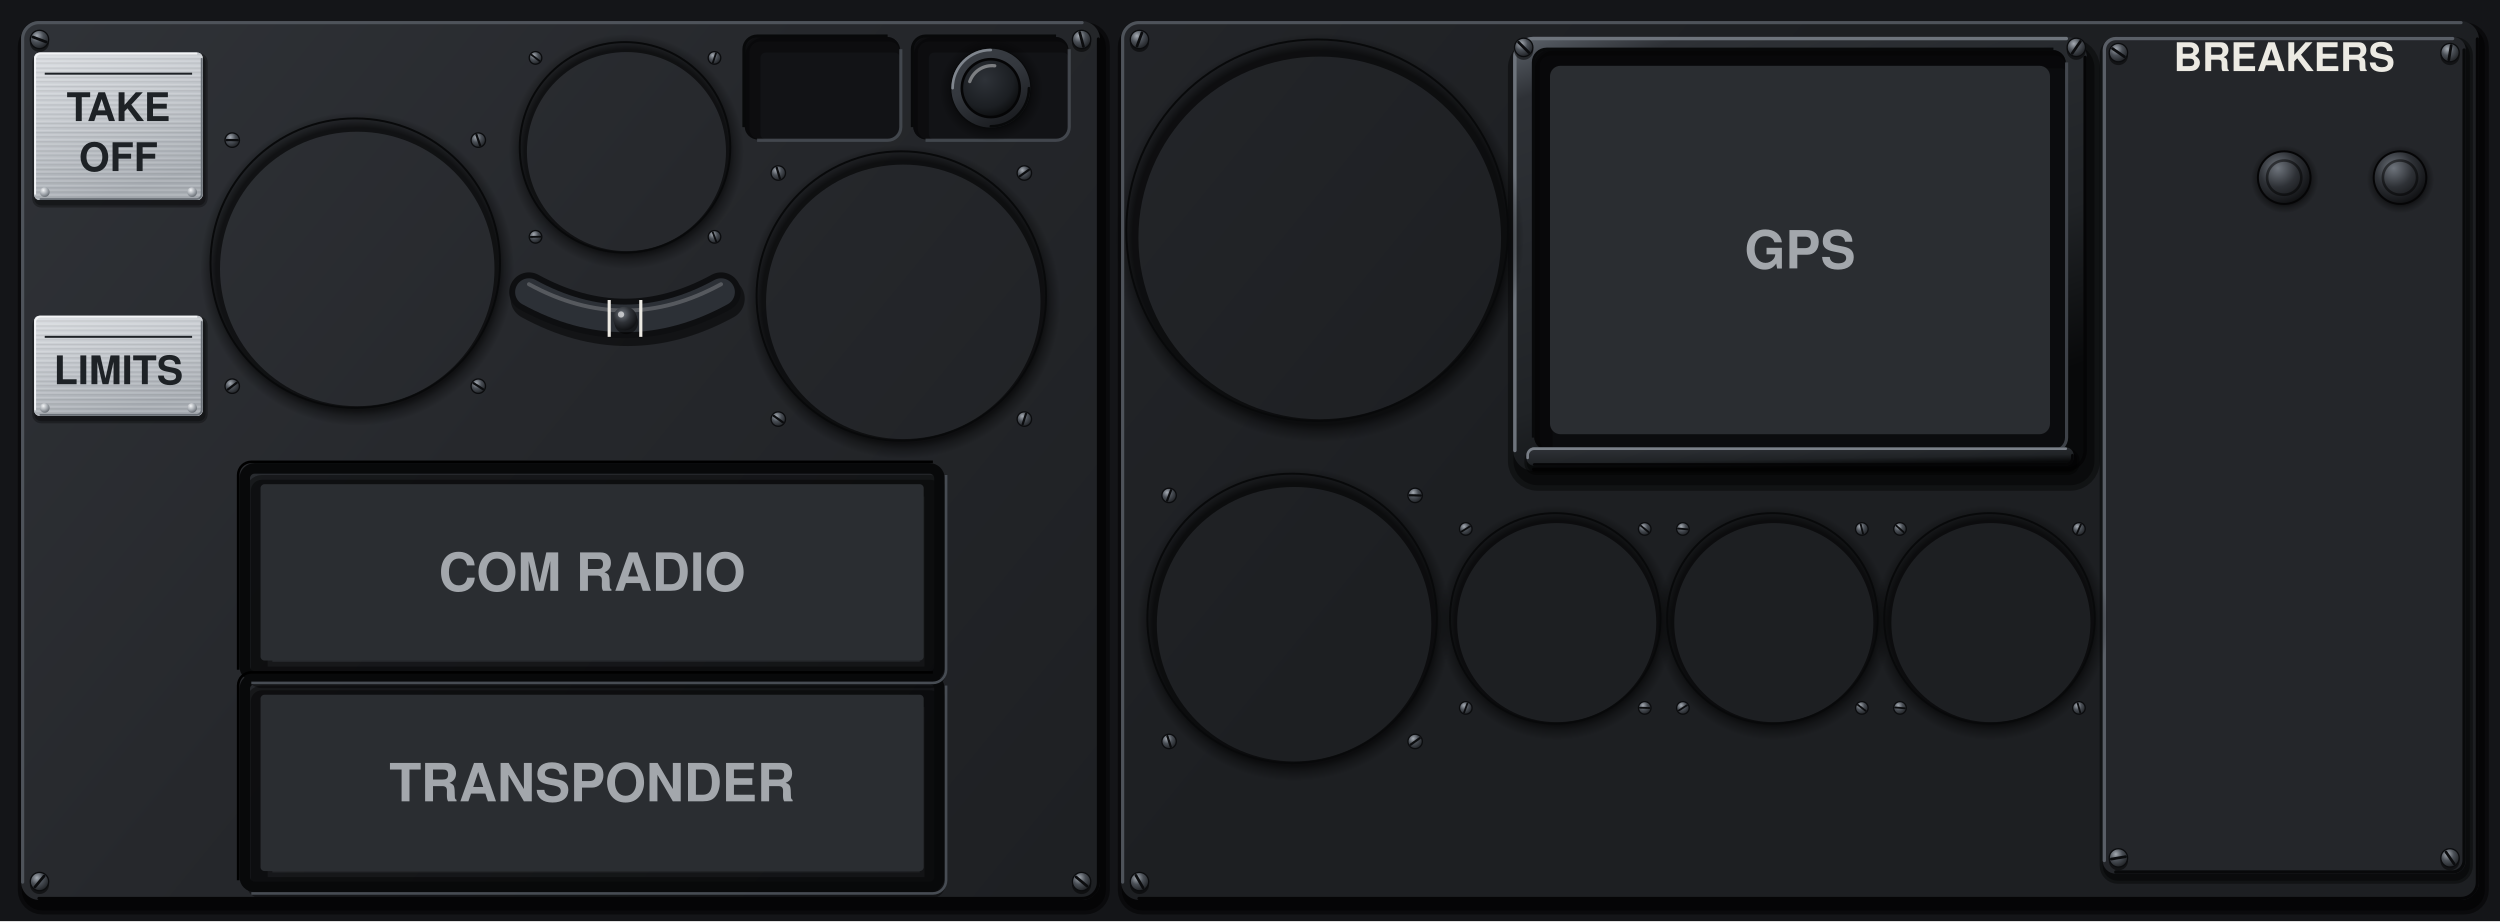
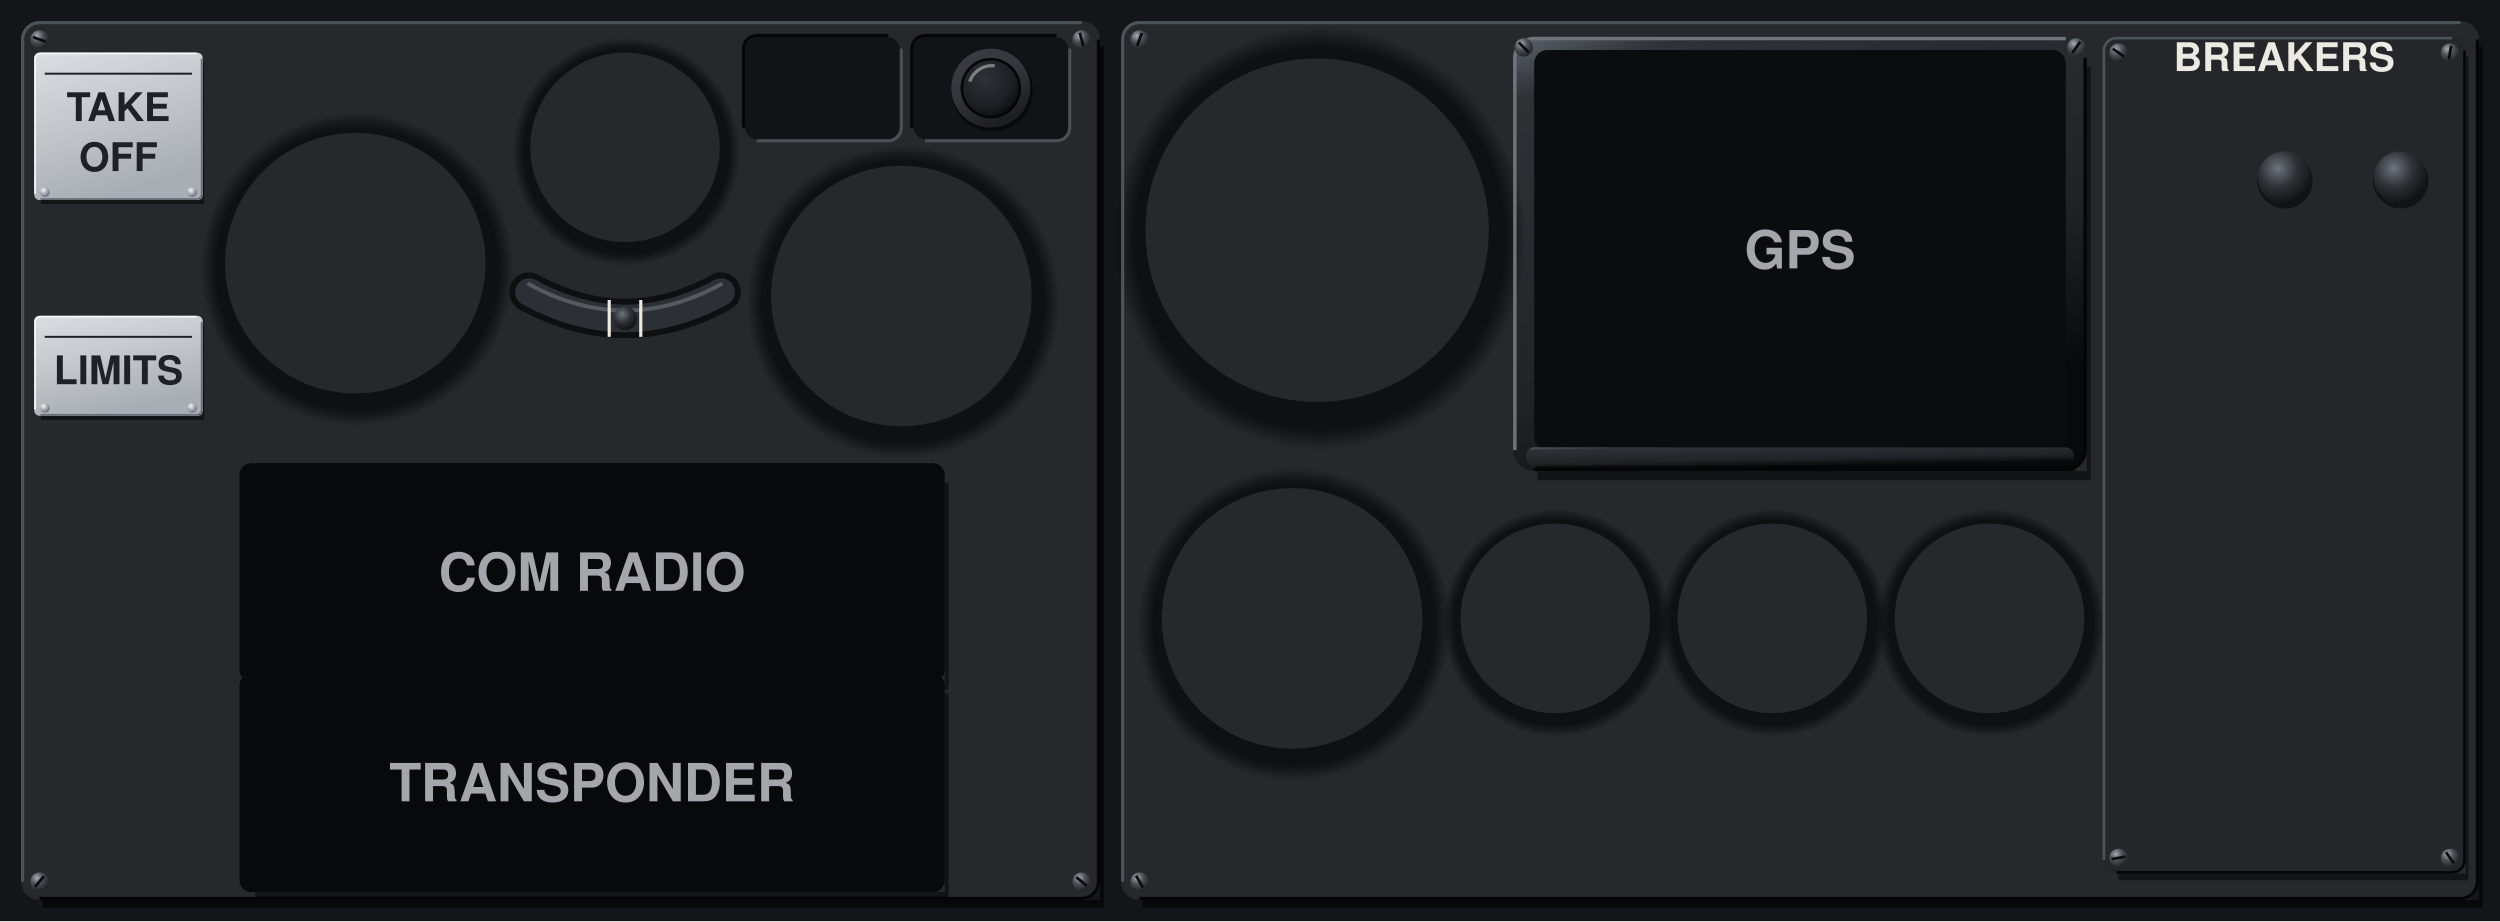
<svg xmlns="http://www.w3.org/2000/svg" viewBox="0 0 1900 700" preserveAspectRatio="xMidYMid slice">
  <defs>
    <pattern id="br" width="300" height="7" patternUnits="userSpaceOnUse">
      <path d="M0 1.2H300M0 4.6H300" stroke="#FFFFFF" stroke-opacity=".16" stroke-width=".8" />
      <path d="M0 2.9H300M0 6.1H300" stroke="#000000" stroke-opacity=".1" stroke-width=".7" />
    </pattern>
    <linearGradient id="pp" gradientUnits="userSpaceOnUse" x1="0" y1="0" x2="855" y2="700">
      <stop offset="0" stop-color="#303338" />
      <stop offset=".45" stop-color="#26282C" />
      <stop offset="1" stop-color="#1D1F22" />
    </linearGradient>
    <linearGradient id="pl" x1="0" y1="0" x2=".35" y2="1">
      <stop offset="0" stop-color="#DADDE1" />
      <stop offset=".45" stop-color="#C6CACF" />
      <stop offset="1" stop-color="#A9AEB4" />
    </linearGradient>
    <linearGradient id="ps" x1="0" y1="0" x2=".5" y2="1">
      <stop offset="0" stop-color="#5E646C" />
      <stop offset=".12" stop-color="#2E3136" />
      <stop offset=".7" stop-color="#202326" />
      <stop offset="1" stop-color="#08090A" />
    </linearGradient>
    <linearGradient id="an" x1="0" y1="0" x2=".5" y2="1">
      <stop offset="0" stop-color="#3A3E44" />
      <stop offset=".5" stop-color="#34383E" />
      <stop offset="1" stop-color="#1C1E22" />
    </linearGradient>
+     <radialGradient id="sd" cx=".506" cy=".518" r=".5">
+       <stop offset=".86" stop-color="#000000" stop-opacity=".6" />
+       <stop offset=".91" stop-color="#000000" stop-opacity=".3" />
+       <stop offset=".956" stop-color="#000000" stop-opacity="0" />
+     </radialGradient>
    <radialGradient id="sh" cx=".36" cy=".3" r=".78">
      <stop offset="0" stop-color="#A4AAB2" />
      <stop offset=".45" stop-color="#4A4F56" />
      <stop offset="1" stop-color="#1A1C1F" />
    </radialGradient>
    <radialGradient id="rv" cx=".36" cy=".3" r=".78">
      <stop offset="0" stop-color="#F2F4F6" />
      <stop offset=".5" stop-color="#A9AEB4" />
      <stop offset="1" stop-color="#5E646B" />
    </radialGradient>
    <radialGradient id="ch" cx=".4" cy=".35" r=".7">
      <stop offset="0" stop-color="#E3E6EA" />
      <stop offset=".55" stop-color="#8E949B" />
      <stop offset=".85" stop-color="#4A4F56" />
      <stop offset="1" stop-color="#1A1C1F" />
    </radialGradient>
    <radialGradient id="hl" cx=".62" cy=".66" r=".62">
      <stop offset="0" stop-color="#000000" />
      <stop offset=".7" stop-color="#050506" />
      <stop offset="1" stop-color="#1A1C1F" />
    </radialGradient>
    <radialGradient id="kn" cx=".38" cy=".32" r=".72">
      <stop offset="0" stop-color="#6E747C" />
      <stop offset=".5" stop-color="#2E3136" />
      <stop offset="1" stop-color="#0E0F11" />
    </radialGradient>
    <radialGradient id="ln" cx=".4" cy=".35" r=".7">
      <stop offset="0" stop-color="#2E3238" />
      <stop offset=".7" stop-color="#1B1E22" />
      <stop offset="1" stop-color="#0A0B0C" />
    </radialGradient>
  </defs>
  <rect x="0" y="0" width="1900" height="700" fill="#141518" />
-   <g fill="none" stroke="#000000" stroke-linejoin="round" stroke-opacity="0.5">
-     <rect x="22" y="25.5" width="813" height="661" rx="10.1" stroke-width="17" />
-     <rect x="22" y="25.5" width="813" height="661" rx="10.1" stroke-width="11" />
-   </g>
-   <rect x="16" y="16" width="820" height="668" rx="14" fill="url(#pp)" />
-   <g fill="none" stroke="#000000" stroke-linejoin="round" stroke-opacity="0.5">
-     <rect x="858" y="25.5" width="1025" height="661" rx="10.1" stroke-width="17" />
-     <rect x="858" y="25.5" width="1025" height="661" rx="10.1" stroke-width="11" />
-   </g>
-   <rect x="852" y="16" width="1032" height="668" rx="14" fill="url(#pp)" />
-   <g fill="none" stroke="#000000" stroke-linejoin="round" stroke-opacity="0.4">
-     <rect x="197" y="371" width="512" height="142" rx="2" stroke-width="20" />
-     <rect x="197" y="371" width="512" height="142" rx="2" stroke-width="12.8" />
-   </g>
-   <rect x="186" y="356" width="528" height="158" rx="7.5" fill="none" stroke="#08090A" stroke-width="8" />
-   <rect x="198" y="368" width="504" height="134" rx="3" fill="#2A2D31" />
-   <g fill="none" stroke="#000000" stroke-linejoin="round" stroke-opacity="0.4">
-     <rect x="197" y="531" width="512" height="142" rx="2" stroke-width="20" />
-     <rect x="197" y="531" width="512" height="142" rx="2" stroke-width="12.8" />
-   </g>
-   <rect x="186" y="516" width="528" height="158" rx="7.5" fill="none" stroke="#08090A" stroke-width="8" />
-   <rect x="198" y="528" width="504" height="134" rx="3" fill="#2A2D31" />
-   <g fill="none" stroke="#000000" stroke-linejoin="round" stroke-opacity="0.4">
-     <rect x="1157.5" y="40.5" width="427" height="321" rx="11.1" stroke-width="23" />
-     <rect x="1157.5" y="40.5" width="427" height="321" rx="11.1" stroke-width="14.6" />
-   </g>
+   <path d="M836 35.6h3V690H32.6v-6H836z" fill="#000000" fill-opacity="0.6" />
+   <rect x="16" y="16" width="820" height="668" rx="14" fill="#26282C" />
+   <path d="M1884 35.6h3V690H868.6v-6H1884z" fill="#000000" fill-opacity="0.6" />
+   <rect x="852" y="16" width="1032" height="668" rx="14" fill="#26282C" />
+   <path d="M718 367h3V524H194v-6H718z" fill="#000000" fill-opacity="0.5" />
+   <rect x="182" y="352" width="536" height="166" rx="9" fill="#08090A" />
+   <path d="M718 527h3V684H194v-6H718z" fill="#000000" fill-opacity="0.5" />
+   <rect x="182" y="512" width="536" height="166" rx="9" fill="#08090A" />
+   <path d="M1586 50.6h3V365H1168.6v-7H1586z" fill="#000000" fill-opacity="0.5" />
  <rect x="1150" y="28" width="436" height="330" rx="16" fill="url(#ps)" />
-   <path d="M1151.3 342.4V43.6A14.3 14.3 0 0 1 1165.6 29.3H1570.4" fill="none" stroke="#6E747C" stroke-width="2.6" stroke-linecap="round" />
-   <path d="M1584.7 43.6V342.4A14.3 14.3 0 0 1 1570.4 356.7H1165.6" fill="none" stroke="#050506" stroke-width="2.6" stroke-linecap="round" />
  <rect x="1166" y="38" width="404" height="304" rx="10" fill="#0B0C0E" />
-   <clipPath id="ic0">
-     <rect x="1166" y="38" width="404" height="304" rx="10" />
-   </clipPath>
-   <g clip-path="url(#ic0)" fill="none" stroke="#000000">
-     <rect x="1173" y="45" width="404" height="304" rx="10" stroke-width="14" stroke-opacity="0.3" />
-     <rect x="1168.1" y="40.1" width="404" height="304" rx="10" stroke-width="4.2" stroke-opacity="0.3" />
-   </g>
-   <path d="M1570.6 47.4V332.6A10 10 0 0 1 1560.6 342.6H1175.4" fill="none" stroke="#4A4F56" stroke-opacity="0.8" stroke-width="2.4" />
-   <path d="M1165.4 332.6V47.4A10 10 0 0 1 1175.4 37.4H1560.6" fill="none" stroke="#08090A" stroke-width="2.4" />
-   <rect x="1178" y="50" width="380" height="280" rx="8" fill="#2A2D31" />
-   <g fill="none" stroke="#000000" stroke-linejoin="round" stroke-opacity="0.4">
-     <rect x="1164" y="346.5" width="411" height="9" rx="3.5" stroke-width="11" />
-     <rect x="1164" y="346.5" width="411" height="9" rx="3.5" stroke-width="7.4" />
-   </g>
+   <path d="M1576 350h1.5V358H1167.5v-4H1576z" fill="#000000" fill-opacity="0.5" />
  <rect x="1160" y="340" width="416" height="14" rx="6" fill="url(#ps)" />
-   <path d="M1161 348V346A5 5 0 0 1 1166 341H1570" fill="none" stroke="#7A8088" stroke-width="2" stroke-linecap="round" />
-   <path d="M1575 346V348A5 5 0 0 1 1570 353H1166" fill="none" stroke="#050506" stroke-width="2" stroke-linecap="round" />
-   <g fill="none" stroke="#000000" stroke-linejoin="round" stroke-opacity="0.4">
-     <rect x="1602" y="34.3" width="271.1" height="631.1" rx="7.6" stroke-width="12.6" />
-     <rect x="1602" y="34.3" width="271.1" height="631.1" rx="7.6" stroke-width="8" />
-   </g>
+   <path d="M1874 43h2V669H1610v-5H1874z" fill="#000000" fill-opacity="0.5" />
  <rect x="1598" y="28" width="276" height="636" rx="10" fill="#24262A" />
-   <path d="M1599.3 654V38A8.7 8.7 0 0 1 1608 29.3H1864" fill="none" stroke="#5A5F67" stroke-width="2.5" stroke-linecap="round" />
-   <path d="M1872.7 38V654A8.7 8.7 0 0 1 1864 662.7H1608" fill="none" stroke="#08090A" stroke-width="2.5" stroke-linecap="round" />
-   <radialGradient id="cs0" gradientUnits="userSpaceOnUse" cx="1736.4" cy="136.4" r="25.7">
-     <stop offset="0.717" stop-color="#000000" stop-opacity="0.6" />
-     <stop offset="0.828" stop-color="#000000" stop-opacity="0.3" />
-     <stop offset="1" stop-color="#000000" stop-opacity="0" />
-   </radialGradient>
-   <circle cx="1736.4" cy="136.4" r="21.6" fill="none" stroke="url(#cs0)" stroke-width="8.2" />
-   <circle cx="1736" cy="135" r="20" fill="url(#kn)" stroke="#050506" stroke-width="1.5" />
-   <circle cx="1736" cy="135" r="13" fill="none" stroke="#000000" stroke-opacity="0.5" stroke-width="2" />
-   <radialGradient id="cs1" gradientUnits="userSpaceOnUse" cx="1824.4" cy="136.4" r="25.7">
-     <stop offset="0.717" stop-color="#000000" stop-opacity="0.6" />
-     <stop offset="0.828" stop-color="#000000" stop-opacity="0.3" />
-     <stop offset="1" stop-color="#000000" stop-opacity="0" />
-   </radialGradient>
-   <circle cx="1824.4" cy="136.4" r="21.6" fill="none" stroke="url(#cs1)" stroke-width="8.2" />
-   <circle cx="1824" cy="135" r="20" fill="url(#kn)" stroke="#050506" stroke-width="1.5" />
-   <circle cx="1824" cy="135" r="13" fill="none" stroke="#000000" stroke-opacity="0.5" stroke-width="2" />
+   <circle cx="1736.6" cy="137.5" r="21" fill="#000000" fill-opacity="0.5" />
+   <circle cx="1736" cy="135" r="20" fill="url(#kn)" />
+   <circle cx="1824.6" cy="137.5" r="21" fill="#000000" fill-opacity="0.5" />
+   <circle cx="1824" cy="135" r="20" fill="url(#kn)" />
  <rect x="566" y="28" width="118" height="78" rx="10" fill="#121316" />
-   <clipPath id="ic1">
-     <rect x="566" y="28" width="118" height="78" rx="10" />
-   </clipPath>
-   <g clip-path="url(#ic1)" fill="none" stroke="#000000">
-     <rect x="572" y="34" width="118" height="78" rx="10" stroke-width="12" stroke-opacity="0.3" />
-     <rect x="567.8" y="29.8" width="118" height="78" rx="10" stroke-width="3.6" stroke-opacity="0.3" />
-   </g>
-   <path d="M684.6 37.4V96.6A10 10 0 0 1 674.6 106.6H575.4" fill="none" stroke="#4A4F56" stroke-opacity="0.8" stroke-width="2.4" />
-   <path d="M565.4 96.6V37.4A10 10 0 0 1 575.4 27.4H674.6" fill="none" stroke="#08090A" stroke-width="2.4" />
+   <path d="M565 97V37A10 10 0 0 1 575 27H675" fill="none" stroke="#050506" stroke-width="2.4" />
+   <path d="M685 37V97A10 10 0 0 1 675 107H575" fill="none" stroke="#4A4F56" stroke-width="2.4" />
  <rect x="694" y="28" width="118" height="78" rx="10" fill="#121316" />
-   <clipPath id="ic2">
-     <rect x="694" y="28" width="118" height="78" rx="10" />
-   </clipPath>
-   <g clip-path="url(#ic2)" fill="none" stroke="#000000">
-     <rect x="700" y="34" width="118" height="78" rx="10" stroke-width="12" stroke-opacity="0.3" />
-     <rect x="695.8" y="29.8" width="118" height="78" rx="10" stroke-width="3.6" stroke-opacity="0.3" />
-   </g>
-   <path d="M812.6 37.4V96.6A10 10 0 0 1 802.6 106.6H703.4" fill="none" stroke="#4A4F56" stroke-opacity="0.8" stroke-width="2.4" />
-   <path d="M693.4 96.6V37.4A10 10 0 0 1 703.4 27.4H802.6" fill="none" stroke="#08090A" stroke-width="2.4" />
-   <radialGradient id="cs2" gradientUnits="userSpaceOnUse" cx="753.4" cy="68.2" r="39.3">
-     <stop offset="0.705" stop-color="#000000" stop-opacity="0.6" />
-     <stop offset="0.817" stop-color="#000000" stop-opacity="0.3" />
-     <stop offset="1" stop-color="#000000" stop-opacity="0" />
-   </radialGradient>
-   <circle cx="753.4" cy="68.2" r="33.5" fill="none" stroke="url(#cs2)" stroke-width="11.6" />
-   <circle cx="753" cy="67" r="30" fill="none" stroke="#08090A" stroke-width="1.5" />
+   <path d="M693 97V37A10 10 0 0 1 703 27H803" fill="none" stroke="#050506" stroke-width="2.4" />
+   <path d="M813 37V97A10 10 0 0 1 803 107H703" fill="none" stroke="#4A4F56" stroke-width="2.4" />
+   <circle cx="754" cy="69" r="31" fill="#000000" fill-opacity="0.5" />
  <circle cx="753" cy="67" r="30" fill="url(#an)" />
-   <path d="M724 67V67A29 29 0 0 1 753 38H753" fill="none" stroke="#80868E" stroke-width="2" stroke-linecap="round" />
-   <path d="M782 67V67A29 29 0 0 1 753 96H753" fill="none" stroke="#08090A" stroke-width="2" stroke-linecap="round" />
  <circle cx="753" cy="67" r="22" fill="url(#ln)" stroke="#050506" stroke-width="2" />
-   <path d="M737 62 A18 18 0 0 1 756 50" fill="none" stroke="#FFFFFF" stroke-opacity="0.4" stroke-width="2.5" stroke-linecap="round" />
-   <path d="M402 222 Q475 262 548 222" transform="translate(2 5)" fill="none" stroke="#000000" stroke-opacity="0.5" stroke-width="32" stroke-linecap="round" />
+   <path d="M737 62 A18 18 0 0 1 756 50" fill="none" stroke="#FFFFFF" stroke-opacity="0.4" stroke-width="2.5" />
  <path d="M402 222 Q475 262 548 222" fill="none" stroke="#0E0F11" stroke-width="30" stroke-linecap="round" />
  <path d="M402 222 Q475 262 548 222" fill="none" stroke="#2C3036" stroke-width="21" stroke-linecap="round" />
  <path d="M402 222 Q475 262 548 222" transform="translate(0 -6)" fill="none" stroke="#FFFFFF" stroke-opacity="0.2" stroke-width="3" stroke-linecap="round" />
  <path d="M463 228 V256 M487 228 V256" stroke="#ECEAE3" stroke-width="2.4" />
-   <circle cx="476" cy="245" r="9" fill="#000000" fill-opacity="0.5" />
  <circle cx="475" cy="242" r="9" fill="url(#kn)" />
-   <circle cx="472" cy="239" r="2.4" fill="#FFFFFF" fill-opacity="0.6" />
-   <radialGradient id="cs3" gradientUnits="userSpaceOnUse" cx="271.5" cy="204.4" r="119.3">
-     <stop offset="0.9" stop-color="#000000" stop-opacity="0.6" />
-     <stop offset="0.94" stop-color="#000000" stop-opacity="0.3" />
-     <stop offset="1" stop-color="#000000" stop-opacity="0" />
-   </radialGradient>
-   <circle cx="271.5" cy="204.4" r="111.8" fill="none" stroke="url(#cs3)" stroke-width="15" />
-   <circle cx="270" cy="200" r="110" fill="none" stroke="#08090A" stroke-width="1.5" />
-   <radialGradient id="cs4" gradientUnits="userSpaceOnUse" cx="476.1" cy="115.2" r="89.3">
-     <stop offset="0.867" stop-color="#000000" stop-opacity="0.6" />
-     <stop offset="0.919" stop-color="#000000" stop-opacity="0.3" />
-     <stop offset="1" stop-color="#000000" stop-opacity="0" />
-   </radialGradient>
-   <circle cx="476.1" cy="115.2" r="82.5" fill="none" stroke="url(#cs4)" stroke-width="13.7" />
-   <circle cx="475" cy="112" r="80" fill="none" stroke="#08090A" stroke-width="1.5" />
-   <radialGradient id="cs5" gradientUnits="userSpaceOnUse" cx="686.5" cy="229.4" r="119.3">
-     <stop offset="0.9" stop-color="#000000" stop-opacity="0.6" />
-     <stop offset="0.94" stop-color="#000000" stop-opacity="0.3" />
-     <stop offset="1" stop-color="#000000" stop-opacity="0" />
-   </radialGradient>
-   <circle cx="686.5" cy="229.4" r="111.8" fill="none" stroke="url(#cs5)" stroke-width="15" />
-   <circle cx="685" cy="225" r="110" fill="none" stroke="#08090A" stroke-width="1.5" />
-   <radialGradient id="cs6" gradientUnits="userSpaceOnUse" cx="1003" cy="180.8" r="155.2">
-     <stop offset="0.916" stop-color="#000000" stop-opacity="0.6" />
-     <stop offset="0.949" stop-color="#000000" stop-opacity="0.3" />
-     <stop offset="1" stop-color="#000000" stop-opacity="0" />
-   </radialGradient>
-   <circle cx="1003" cy="180.8" r="146.5" fill="none" stroke="url(#cs6)" stroke-width="17.4" />
-   <circle cx="1001" cy="175" r="145" fill="none" stroke="#08090A" stroke-width="1.5" />
-   <radialGradient id="cs7" gradientUnits="userSpaceOnUse" cx="983.5" cy="474.4" r="119.3">
-     <stop offset="0.9" stop-color="#000000" stop-opacity="0.6" />
-     <stop offset="0.94" stop-color="#000000" stop-opacity="0.3" />
-     <stop offset="1" stop-color="#000000" stop-opacity="0" />
-   </radialGradient>
-   <circle cx="983.5" cy="474.4" r="111.8" fill="none" stroke="url(#cs7)" stroke-width="15" />
-   <circle cx="982" cy="470" r="110" fill="none" stroke="#08090A" stroke-width="1.5" />
-   <radialGradient id="cs8" gradientUnits="userSpaceOnUse" cx="1183.1" cy="473.2" r="89.3">
-     <stop offset="0.867" stop-color="#000000" stop-opacity="0.6" />
-     <stop offset="0.919" stop-color="#000000" stop-opacity="0.3" />
-     <stop offset="1" stop-color="#000000" stop-opacity="0" />
-   </radialGradient>
-   <circle cx="1183.1" cy="473.2" r="82.5" fill="none" stroke="url(#cs8)" stroke-width="13.7" />
-   <circle cx="1182" cy="470" r="80" fill="none" stroke="#08090A" stroke-width="1.5" />
-   <radialGradient id="cs9" gradientUnits="userSpaceOnUse" cx="1348.1" cy="473.2" r="89.3">
-     <stop offset="0.867" stop-color="#000000" stop-opacity="0.6" />
-     <stop offset="0.919" stop-color="#000000" stop-opacity="0.3" />
-     <stop offset="1" stop-color="#000000" stop-opacity="0" />
-   </radialGradient>
-   <circle cx="1348.1" cy="473.2" r="82.5" fill="none" stroke="url(#cs9)" stroke-width="13.7" />
-   <circle cx="1347" cy="470" r="80" fill="none" stroke="#08090A" stroke-width="1.5" />
-   <radialGradient id="cs10" gradientUnits="userSpaceOnUse" cx="1513.1" cy="473.2" r="89.3">
-     <stop offset="0.867" stop-color="#000000" stop-opacity="0.6" />
-     <stop offset="0.919" stop-color="#000000" stop-opacity="0.3" />
-     <stop offset="1" stop-color="#000000" stop-opacity="0" />
-   </radialGradient>
-   <circle cx="1513.1" cy="473.2" r="82.5" fill="none" stroke="url(#cs10)" stroke-width="13.7" />
-   <circle cx="1512" cy="470" r="80" fill="none" stroke="#08090A" stroke-width="1.5" />
-   <path d="M17.2 670.4V29.6A12.4 12.4 0 0 1 29.6 17.2H822.4" fill="none" stroke="#4E535A" stroke-width="2.4" stroke-linecap="round" />
-   <path d="M834.8 29.6V670.4A12.4 12.4 0 0 1 822.4 682.8H29.6" fill="none" stroke="#050506" stroke-width="2.4" stroke-linecap="round" />
-   <path d="M853.2 670.4V29.6A12.4 12.4 0 0 1 865.6 17.2H1870.4" fill="none" stroke="#4E535A" stroke-width="2.4" stroke-linecap="round" />
-   <path d="M1882.8 29.6V670.4A12.4 12.4 0 0 1 1870.4 682.8H865.6" fill="none" stroke="#050506" stroke-width="2.4" stroke-linecap="round" />
-   <path d="M181 509V361A10 10 0 0 1 191 351H709" fill="none" stroke="#000000" stroke-width="2" />
-   <path d="M719 361V509A10 10 0 0 1 709 519H191" fill="none" stroke="#474C53" stroke-width="2" />
-   <path d="M181 669V521A10 10 0 0 1 191 511H709" fill="none" stroke="#000000" stroke-width="2" />
-   <path d="M719 521V669A10 10 0 0 1 709 679H191" fill="none" stroke="#474C53" stroke-width="2" />
-   <circle cx="30" cy="32.2" r="7.3" fill="#000000" fill-opacity="0.5" />
-   <circle cx="30" cy="30" r="7" fill="url(#sh)" stroke="#0B0C0E" stroke-width="1" />
-   <path d="M24.9 28.1L35.1 31.9" stroke="#0B0C0E" stroke-width="2.1" stroke-linecap="round" />
-   <circle cx="822" cy="32.2" r="7.3" fill="#000000" fill-opacity="0.5" />
-   <circle cx="822" cy="30" r="7" fill="url(#sh)" stroke="#0B0C0E" stroke-width="1" />
-   <path d="M820.6 24.7L823.4 35.3" stroke="#0B0C0E" stroke-width="2.1" stroke-linecap="round" />
-   <circle cx="30" cy="672.2" r="7.3" fill="#000000" fill-opacity="0.5" />
-   <circle cx="30" cy="670" r="7" fill="url(#sh)" stroke="#0B0C0E" stroke-width="1" />
-   <path d="M33.5 665.8L26.5 674.2" stroke="#0B0C0E" stroke-width="2.1" stroke-linecap="round" />
-   <circle cx="822" cy="672.2" r="7.3" fill="#000000" fill-opacity="0.5" />
-   <circle cx="822" cy="670" r="7" fill="url(#sh)" stroke="#0B0C0E" stroke-width="1" />
-   <path d="M817.8 666.5L826.2 673.5" stroke="#0B0C0E" stroke-width="2.1" stroke-linecap="round" />
-   <circle cx="866" cy="32.2" r="7.3" fill="#000000" fill-opacity="0.5" />
-   <circle cx="866" cy="30" r="7" fill="url(#sh)" stroke="#0B0C0E" stroke-width="1" />
-   <path d="M867.9 24.9L864.1 35.1" stroke="#0B0C0E" stroke-width="2.1" stroke-linecap="round" />
-   <circle cx="866" cy="672.2" r="7.3" fill="#000000" fill-opacity="0.5" />
-   <circle cx="866" cy="670" r="7" fill="url(#sh)" stroke="#0B0C0E" stroke-width="1" />
-   <path d="M863.3 665.3L868.7 674.7" stroke="#0B0C0E" stroke-width="2.1" stroke-linecap="round" />
-   <circle cx="1610" cy="42.2" r="7.3" fill="#000000" fill-opacity="0.5" />
-   <circle cx="1610" cy="40" r="7" fill="url(#sh)" stroke="#0B0C0E" stroke-width="1" />
-   <path d="M1605.5 36.9L1614.5 43.1" stroke="#0B0C0E" stroke-width="2.1" stroke-linecap="round" />
-   <circle cx="1862" cy="42.2" r="7.3" fill="#000000" fill-opacity="0.5" />
-   <circle cx="1862" cy="40" r="7" fill="url(#sh)" stroke="#0B0C0E" stroke-width="1" />
-   <path d="M1862.9 34.6L1861.1 45.4" stroke="#0B0C0E" stroke-width="2.1" stroke-linecap="round" />
-   <circle cx="1610" cy="654.2" r="7.3" fill="#000000" fill-opacity="0.5" />
-   <circle cx="1610" cy="652" r="7" fill="url(#sh)" stroke="#0B0C0E" stroke-width="1" />
-   <path d="M1615.4 651.1L1604.6 652.9" stroke="#0B0C0E" stroke-width="2.1" stroke-linecap="round" />
-   <circle cx="1862" cy="654.2" r="7.3" fill="#000000" fill-opacity="0.5" />
-   <circle cx="1862" cy="652" r="7" fill="url(#sh)" stroke="#0B0C0E" stroke-width="1" />
-   <path d="M1858.9 647.5L1865.1 656.5" stroke="#0B0C0E" stroke-width="2.1" stroke-linecap="round" />
-   <circle cx="1158" cy="38.2" r="7.3" fill="#000000" fill-opacity="0.5" />
-   <circle cx="1158" cy="36" r="7" fill="url(#sh)" stroke="#0B0C0E" stroke-width="1" />
-   <path d="M1154.1 32.1L1161.9 39.9" stroke="#0B0C0E" stroke-width="2.1" stroke-linecap="round" />
-   <circle cx="1578" cy="38.2" r="7.3" fill="#000000" fill-opacity="0.5" />
-   <circle cx="1578" cy="36" r="7" fill="url(#sh)" stroke="#0B0C0E" stroke-width="1" />
-   <path d="M1581.1 31.5L1574.9 40.5" stroke="#0B0C0E" stroke-width="2.1" stroke-linecap="round" />
-   <circle cx="176.5" cy="106.5" r="5.5" fill="url(#sh)" stroke="#0B0C0E" stroke-width="1" />
-   <path d="M172.2 106.5L180.8 106.5" stroke="#0B0C0E" stroke-width="1.7" stroke-linecap="round" />
-   <circle cx="363.5" cy="106.5" r="5.5" fill="url(#sh)" stroke="#0B0C0E" stroke-width="1" />
-   <path d="M362.1 102.4L364.9 110.6" stroke="#0B0C0E" stroke-width="1.7" stroke-linecap="round" />
-   <circle cx="176.5" cy="293.5" r="5.5" fill="url(#sh)" stroke="#0B0C0E" stroke-width="1" />
-   <path d="M179.9 290.9L173.1 296.1" stroke="#0B0C0E" stroke-width="1.7" stroke-linecap="round" />
-   <circle cx="363.5" cy="293.5" r="5.5" fill="url(#sh)" stroke="#0B0C0E" stroke-width="1" />
-   <path d="M359.9 291.2L367.1 295.8" stroke="#0B0C0E" stroke-width="1.7" stroke-linecap="round" />
-   <circle cx="407" cy="44" r="4.8" fill="url(#sh)" stroke="#0B0C0E" stroke-width="1" />
-   <path d="M404 41.7L410 46.3" stroke="#0B0C0E" stroke-width="1.4" stroke-linecap="round" />
-   <circle cx="543" cy="44" r="4.8" fill="url(#sh)" stroke="#0B0C0E" stroke-width="1" />
-   <path d="M544.2 40.4L541.8 47.6" stroke="#0B0C0E" stroke-width="1.4" stroke-linecap="round" />
-   <circle cx="407" cy="180" r="4.8" fill="url(#sh)" stroke="#0B0C0E" stroke-width="1" />
-   <path d="M410.7 179.9L403.3 180.1" stroke="#0B0C0E" stroke-width="1.4" stroke-linecap="round" />
-   <circle cx="543" cy="180" r="4.8" fill="url(#sh)" stroke="#0B0C0E" stroke-width="1" />
-   <path d="M541.7 176.5L544.3 183.5" stroke="#0B0C0E" stroke-width="1.4" stroke-linecap="round" />
-   <circle cx="591.5" cy="131.5" r="5.5" fill="url(#sh)" stroke="#0B0C0E" stroke-width="1" />
-   <path d="M590.3 127.4L592.7 135.6" stroke="#0B0C0E" stroke-width="1.7" stroke-linecap="round" />
-   <circle cx="778.5" cy="131.5" r="5.5" fill="url(#sh)" stroke="#0B0C0E" stroke-width="1" />
-   <path d="M782 129L775 134" stroke="#0B0C0E" stroke-width="1.7" stroke-linecap="round" />
-   <circle cx="591.5" cy="318.5" r="5.5" fill="url(#sh)" stroke="#0B0C0E" stroke-width="1" />
-   <path d="M588 316L595 321" stroke="#0B0C0E" stroke-width="1.7" stroke-linecap="round" />
-   <circle cx="778.5" cy="318.5" r="5.5" fill="url(#sh)" stroke="#0B0C0E" stroke-width="1" />
-   <path d="M779.8 314.4L777.2 322.6" stroke="#0B0C0E" stroke-width="1.7" stroke-linecap="round" />
-   <circle cx="888.5" cy="376.5" r="5.5" fill="url(#sh)" stroke="#0B0C0E" stroke-width="1" />
-   <path d="M890 372.5L887 380.5" stroke="#0B0C0E" stroke-width="1.7" stroke-linecap="round" />
-   <circle cx="1075.5" cy="376.5" r="5.5" fill="url(#sh)" stroke="#0B0C0E" stroke-width="1" />
-   <path d="M1071.2 376.4L1079.8 376.6" stroke="#0B0C0E" stroke-width="1.7" stroke-linecap="round" />
-   <circle cx="888.5" cy="563.5" r="5.5" fill="url(#sh)" stroke="#0B0C0E" stroke-width="1" />
-   <path d="M887.2 559.4L889.8 567.6" stroke="#0B0C0E" stroke-width="1.7" stroke-linecap="round" />
-   <circle cx="1075.5" cy="563.5" r="5.5" fill="url(#sh)" stroke="#0B0C0E" stroke-width="1" />
-   <path d="M1079 561L1072 566" stroke="#0B0C0E" stroke-width="1.7" stroke-linecap="round" />
-   <circle cx="1114" cy="402" r="4.8" fill="url(#sh)" stroke="#0B0C0E" stroke-width="1" />
-   <path d="M1117.2 400L1110.8 404" stroke="#0B0C0E" stroke-width="1.4" stroke-linecap="round" />
-   <circle cx="1250" cy="402" r="4.8" fill="url(#sh)" stroke="#0B0C0E" stroke-width="1" />
-   <path d="M1247.1 399.6L1252.9 404.4" stroke="#0B0C0E" stroke-width="1.4" stroke-linecap="round" />
-   <circle cx="1114" cy="538" r="4.8" fill="url(#sh)" stroke="#0B0C0E" stroke-width="1" />
-   <path d="M1115.3 534.5L1112.7 541.5" stroke="#0B0C0E" stroke-width="1.4" stroke-linecap="round" />
-   <circle cx="1250" cy="538" r="4.8" fill="url(#sh)" stroke="#0B0C0E" stroke-width="1" />
-   <path d="M1246.3 537.9L1253.7 538.1" stroke="#0B0C0E" stroke-width="1.4" stroke-linecap="round" />
-   <circle cx="1279" cy="402" r="4.8" fill="url(#sh)" stroke="#0B0C0E" stroke-width="1" />
-   <path d="M1275.3 401.7L1282.7 402.3" stroke="#0B0C0E" stroke-width="1.4" stroke-linecap="round" />
-   <circle cx="1415" cy="402" r="4.8" fill="url(#sh)" stroke="#0B0C0E" stroke-width="1" />
-   <path d="M1414.1 398.4L1415.9 405.6" stroke="#0B0C0E" stroke-width="1.4" stroke-linecap="round" />
-   <circle cx="1279" cy="538" r="4.8" fill="url(#sh)" stroke="#0B0C0E" stroke-width="1" />
-   <path d="M1282.1 536L1275.9 540" stroke="#0B0C0E" stroke-width="1.4" stroke-linecap="round" />
-   <circle cx="1415" cy="538" r="4.8" fill="url(#sh)" stroke="#0B0C0E" stroke-width="1" />
-   <path d="M1412 535.7L1418 540.3" stroke="#0B0C0E" stroke-width="1.4" stroke-linecap="round" />
-   <circle cx="1444" cy="402" r="4.8" fill="url(#sh)" stroke="#0B0C0E" stroke-width="1" />
-   <path d="M1441.2 399.5L1446.8 404.5" stroke="#0B0C0E" stroke-width="1.4" stroke-linecap="round" />
-   <circle cx="1580" cy="402" r="4.8" fill="url(#sh)" stroke="#0B0C0E" stroke-width="1" />
-   <path d="M1581.5 398.6L1578.5 405.4" stroke="#0B0C0E" stroke-width="1.4" stroke-linecap="round" />
-   <circle cx="1444" cy="538" r="4.8" fill="url(#sh)" stroke="#0B0C0E" stroke-width="1" />
-   <path d="M1440.3 537.7L1447.7 538.3" stroke="#0B0C0E" stroke-width="1.4" stroke-linecap="round" />
-   <circle cx="1580" cy="538" r="4.8" fill="url(#sh)" stroke="#0B0C0E" stroke-width="1" />
-   <path d="M1579 534.4L1581 541.6" stroke="#0B0C0E" stroke-width="1.4" stroke-linecap="round" />
-   <g fill="none" stroke="#000000" stroke-linejoin="round" stroke-opacity="0.3">
-     <rect x="29.2" y="45.1" width="123.9" height="107.9" rx="2" stroke-width="9.5" />
-     <rect x="29.2" y="45.1" width="123.9" height="107.9" rx="2" stroke-width="6.2" />
-   </g>
-   <rect x="26" y="40" width="128" height="112" rx="4" data-card="" fill="#C9CDD2" />
-   <rect x="26" y="40" width="128" height="112" rx="4" fill="url(#pl)" />
-   <rect x="26" y="40" width="128" height="112" rx="4" fill="url(#br)" />
-   <path d="M26.7 147.3V44.7A4 4 0 0 1 30.7 40.7H149.3" fill="none" stroke="#F4F5F7" stroke-width="1.4" stroke-linecap="round" />
-   <path d="M153.3 44.7V147.3A4 4 0 0 1 149.3 151.3H30.7" fill="none" stroke="#6A7077" stroke-width="1.4" stroke-linecap="round" />
+   <path d="M145.7 200a124.3 124.3 0 1 0 248.6 0a124.3 124.3 0 1 0 -248.6 0zM171 200a99 99 0 1 0 198 0a99 99 0 1 0 -198 0z" fill="url(#sd)" fill-rule="evenodd" />
+   <path d="M384.6 112a90.4 90.4 0 1 0 180.8 0a90.4 90.4 0 1 0 -180.8 0zM403 112a72 72 0 1 0 144 0a72 72 0 1 0 -144 0z" fill="url(#sd)" fill-rule="evenodd" />
+   <path d="M560.7 225a124.3 124.3 0 1 0 248.6 0a124.3 124.3 0 1 0 -248.6 0zM586 225a99 99 0 1 0 198 0a99 99 0 1 0 -198 0z" fill="url(#sd)" fill-rule="evenodd" />
+   <path d="M837.2 175a163.9 163.9 0 1 0 327.7 0a163.9 163.9 0 1 0 -327.7 0zM870.5 175a130.5 130.5 0 1 0 261 0a130.5 130.5 0 1 0 -261 0z" fill="url(#sd)" fill-rule="evenodd" />
+   <path d="M857.7 470a124.3 124.3 0 1 0 248.6 0a124.3 124.3 0 1 0 -248.6 0zM883 470a99 99 0 1 0 198 0a99 99 0 1 0 -198 0z" fill="url(#sd)" fill-rule="evenodd" />
+   <path d="M1091.6 470a90.4 90.4 0 1 0 180.8 0a90.4 90.4 0 1 0 -180.8 0zM1110 470a72 72 0 1 0 144 0a72 72 0 1 0 -144 0z" fill="url(#sd)" fill-rule="evenodd" />
+   <path d="M1256.6 470a90.4 90.4 0 1 0 180.8 0a90.4 90.4 0 1 0 -180.8 0zM1275 470a72 72 0 1 0 144 0a72 72 0 1 0 -144 0z" fill="url(#sd)" fill-rule="evenodd" />
+   <path d="M1421.6 470a90.4 90.4 0 1 0 180.8 0a90.4 90.4 0 1 0 -180.8 0zM1440 470a72 72 0 1 0 144 0a72 72 0 1 0 -144 0z" fill="url(#sd)" fill-rule="evenodd" />
+   <path d="M17.2 670V30A12.8 12.8 0 0 1 30 17.2H822" fill="none" stroke="#4E535A" stroke-width="2.4" />
+   <path d="M834.8 30V670A12.8 12.8 0 0 1 822 682.8H30" fill="none" stroke="#050506" stroke-width="2.4" />
+   <path d="M853.2 670V30A12.8 12.8 0 0 1 866 17.2H1870" fill="none" stroke="#4E535A" stroke-width="2.4" />
+   <path d="M1882.8 30V670A12.8 12.8 0 0 1 1870 682.8H866" fill="none" stroke="#050506" stroke-width="2.4" />
+   <path d="M1151.3 342V44A14.7 14.7 0 0 1 1166 29.3H1570" fill="none" stroke="#6E747C" stroke-width="2.6" />
+   <path d="M1584.7 44V342A14.7 14.7 0 0 1 1570 356.7H1166" fill="none" stroke="#050506" stroke-width="2.6" />
+   <path d="M1599 653.6V38.4A9.4 9.4 0 0 1 1608.4 29H1863.6" fill="none" stroke="#4E535A" stroke-width="2" />
+   <path d="M1873 38.4V653.6A9.4 9.4 0 0 1 1863.6 663H1608.4" fill="none" stroke="#050506" stroke-width="2" />
+   <circle cx="30" cy="30" r="7" fill="url(#sh)" />
+   <path d="M25.1 28.2L34.9 31.8" stroke="#0B0C0E" stroke-width="2.1" />
+   <circle cx="822" cy="30" r="7" fill="url(#sh)" />
+   <path d="M820.6 24.9L823.4 35.1" stroke="#0B0C0E" stroke-width="2.1" />
+   <circle cx="30" cy="670" r="7" fill="url(#sh)" />
+   <path d="M33.4 666L26.6 674" stroke="#0B0C0E" stroke-width="2.1" />
+   <circle cx="822" cy="670" r="7" fill="url(#sh)" />
+   <path d="M818 666.6L826 673.4" stroke="#0B0C0E" stroke-width="2.1" />
+   <circle cx="866" cy="30" r="7" fill="url(#sh)" />
+   <path d="M867.8 25.1L864.2 34.9" stroke="#0B0C0E" stroke-width="2.1" />
+   <circle cx="866" cy="670" r="7" fill="url(#sh)" />
+   <path d="M863.4 665.5L868.6 674.5" stroke="#0B0C0E" stroke-width="2.1" />
+   <circle cx="1610" cy="40" r="7" fill="url(#sh)" />
+   <path d="M1605.7 37L1614.3 43" stroke="#0B0C0E" stroke-width="2.1" />
+   <circle cx="1862" cy="40" r="7" fill="url(#sh)" />
+   <path d="M1862.9 34.8L1861.1 45.2" stroke="#0B0C0E" stroke-width="2.1" />
+   <circle cx="1610" cy="652" r="7" fill="url(#sh)" />
+   <path d="M1615.2 651.1L1604.8 652.9" stroke="#0B0C0E" stroke-width="2.1" />
+   <circle cx="1862" cy="652" r="7" fill="url(#sh)" />
+   <path d="M1859 647.7L1865 656.3" stroke="#0B0C0E" stroke-width="2.1" />
+   <circle cx="1158" cy="36" r="7" fill="url(#sh)" />
+   <path d="M1154.3 32.3L1161.7 39.7" stroke="#0B0C0E" stroke-width="2.1" />
+   <circle cx="1578" cy="36" r="7" fill="url(#sh)" />
+   <path d="M1581 31.7L1575 40.3" stroke="#0B0C0E" stroke-width="2.1" />
+   <path d="M154 47h1.2V155H31.2v-3H154z" fill="#000000" fill-opacity="0.5" />
+   <rect x="26" y="40" width="128" height="112" rx="4" data-card="" fill="url(#pl)" />
+   <path d="M26.7 147.3V44.7A4 4 0 0 1 30.7 40.7H149.3" fill="none" stroke="#F4F5F7" stroke-width="1.4" />
+   <path d="M153.3 44.7V147.3A4 4 0 0 1 149.3 151.3H30.7" fill="none" stroke="#6A7077" stroke-width="1.4" />
  <circle cx="34" cy="146" r="3.7" fill="url(#rv)" />
  <circle cx="146" cy="146" r="3.7" fill="url(#rv)" />
+   <path d="M154 247h1.2V319H31.2v-3H154z" fill="#000000" fill-opacity="0.5" />
+   <rect x="26" y="240" width="128" height="76" rx="4" data-card="" fill="url(#pl)" />
+   <path d="M26.7 311.3V244.7A4 4 0 0 1 30.7 240.7H149.3" fill="none" stroke="#F4F5F7" stroke-width="1.4" />
+   <path d="M153.3 244.7V311.3A4 4 0 0 1 149.3 315.3H30.7" fill="none" stroke="#6A7077" stroke-width="1.4" />
+   <circle cx="34" cy="310" r="3.7" fill="url(#rv)" />
+   <circle cx="146" cy="310" r="3.7" fill="url(#rv)" />
  <text x="90" y="92" font-family="Helvetica, Arial, sans-serif" font-size="30" font-weight="bold" fill="#1E2226" text-anchor="middle">TAKE</text>
  <text x="90" y="130" font-family="Helvetica, Arial, sans-serif" font-size="30" font-weight="bold" fill="#1E2226" text-anchor="middle">OFF</text>
  <path d="M34 56 H146" stroke="#1E2226" stroke-width="1.5" />
-   <g fill="none" stroke="#000000" stroke-linejoin="round" stroke-opacity="0.3">
-     <rect x="29.2" y="245.1" width="123.9" height="71.9" rx="2" stroke-width="9.5" />
-     <rect x="29.2" y="245.1" width="123.9" height="71.9" rx="2" stroke-width="6.2" />
-   </g>
-   <rect x="26" y="240" width="128" height="76" rx="4" data-card="" fill="#C9CDD2" />
-   <rect x="26" y="240" width="128" height="76" rx="4" fill="url(#pl)" />
-   <rect x="26" y="240" width="128" height="76" rx="4" fill="url(#br)" />
-   <path d="M26.7 311.3V244.7A4 4 0 0 1 30.7 240.7H149.3" fill="none" stroke="#F4F5F7" stroke-width="1.4" stroke-linecap="round" />
-   <path d="M153.3 244.7V311.3A4 4 0 0 1 149.3 315.3H30.7" fill="none" stroke="#6A7077" stroke-width="1.4" stroke-linecap="round" />
-   <circle cx="34" cy="310" r="3.7" fill="url(#rv)" />
-   <circle cx="146" cy="310" r="3.7" fill="url(#rv)" />
  <text x="90" y="292" font-family="Helvetica, Arial, sans-serif" font-size="30" font-weight="bold" fill="#1E2226" text-anchor="middle">LIMITS</text>
  <path d="M34 256 H146" stroke="#1E2226" stroke-width="1.5" />
  <text x="450" y="449" font-family="Helvetica, Arial, sans-serif" font-size="40" font-weight="bold" fill="#A3A7AC" text-anchor="middle">COM RADIO</text>
  <text x="450" y="609" font-family="Helvetica, Arial, sans-serif" font-size="40" font-weight="bold" fill="#A3A7AC" text-anchor="middle">TRANSPONDER</text>
  <text x="1368" y="204" font-family="Helvetica, Arial, sans-serif" font-size="40" font-weight="bold" fill="#A3A7AC" text-anchor="middle">GPS</text>
  <text x="1736" y="54" font-family="Helvetica, Arial, sans-serif" font-size="30" font-weight="bold" fill="#ECEAE3" text-anchor="middle">BREAKERS</text>
</svg>
